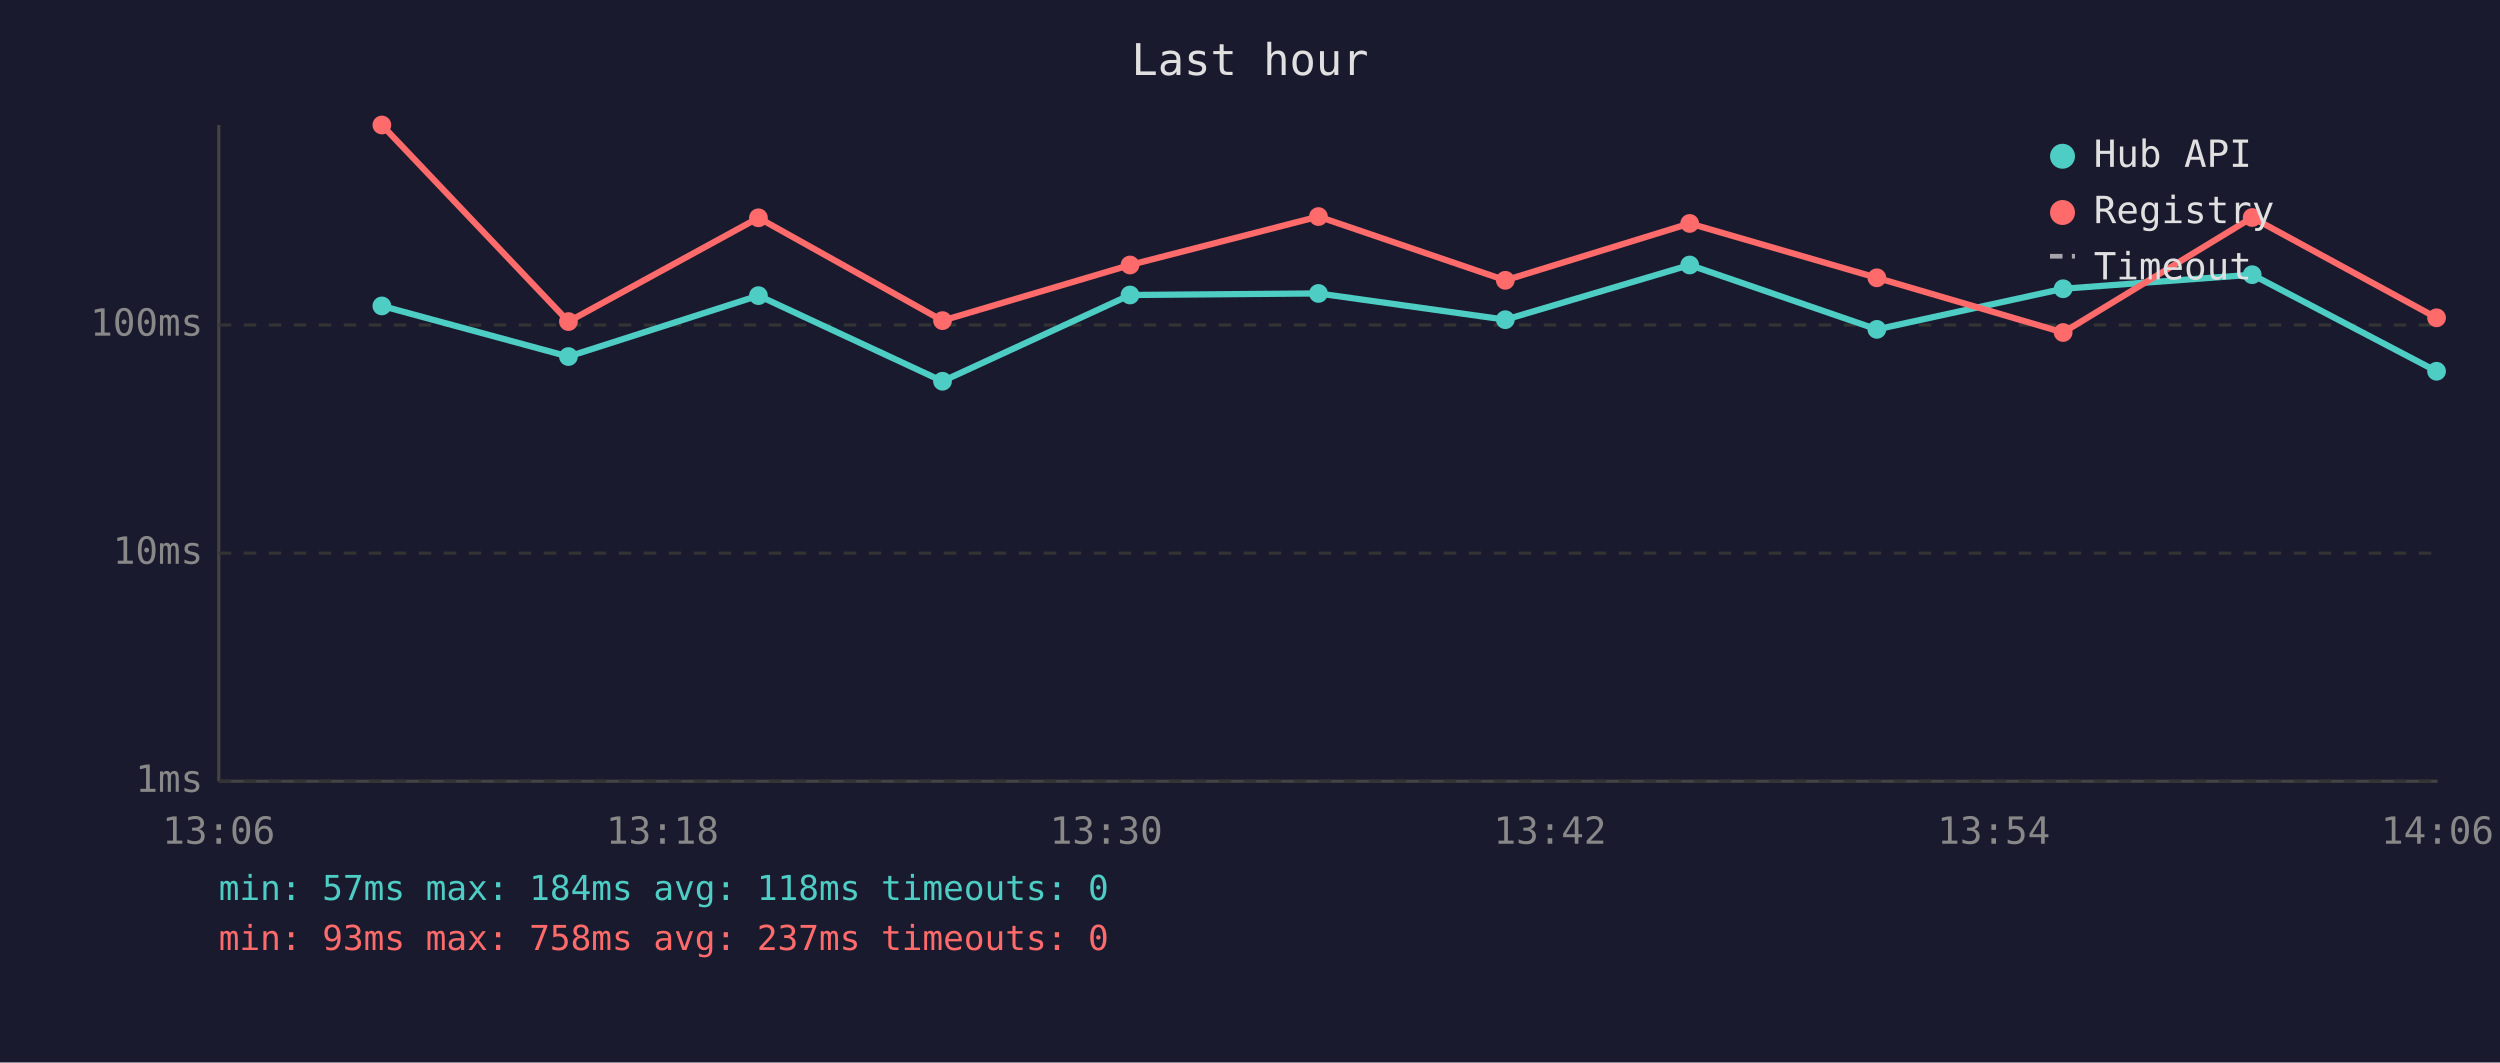
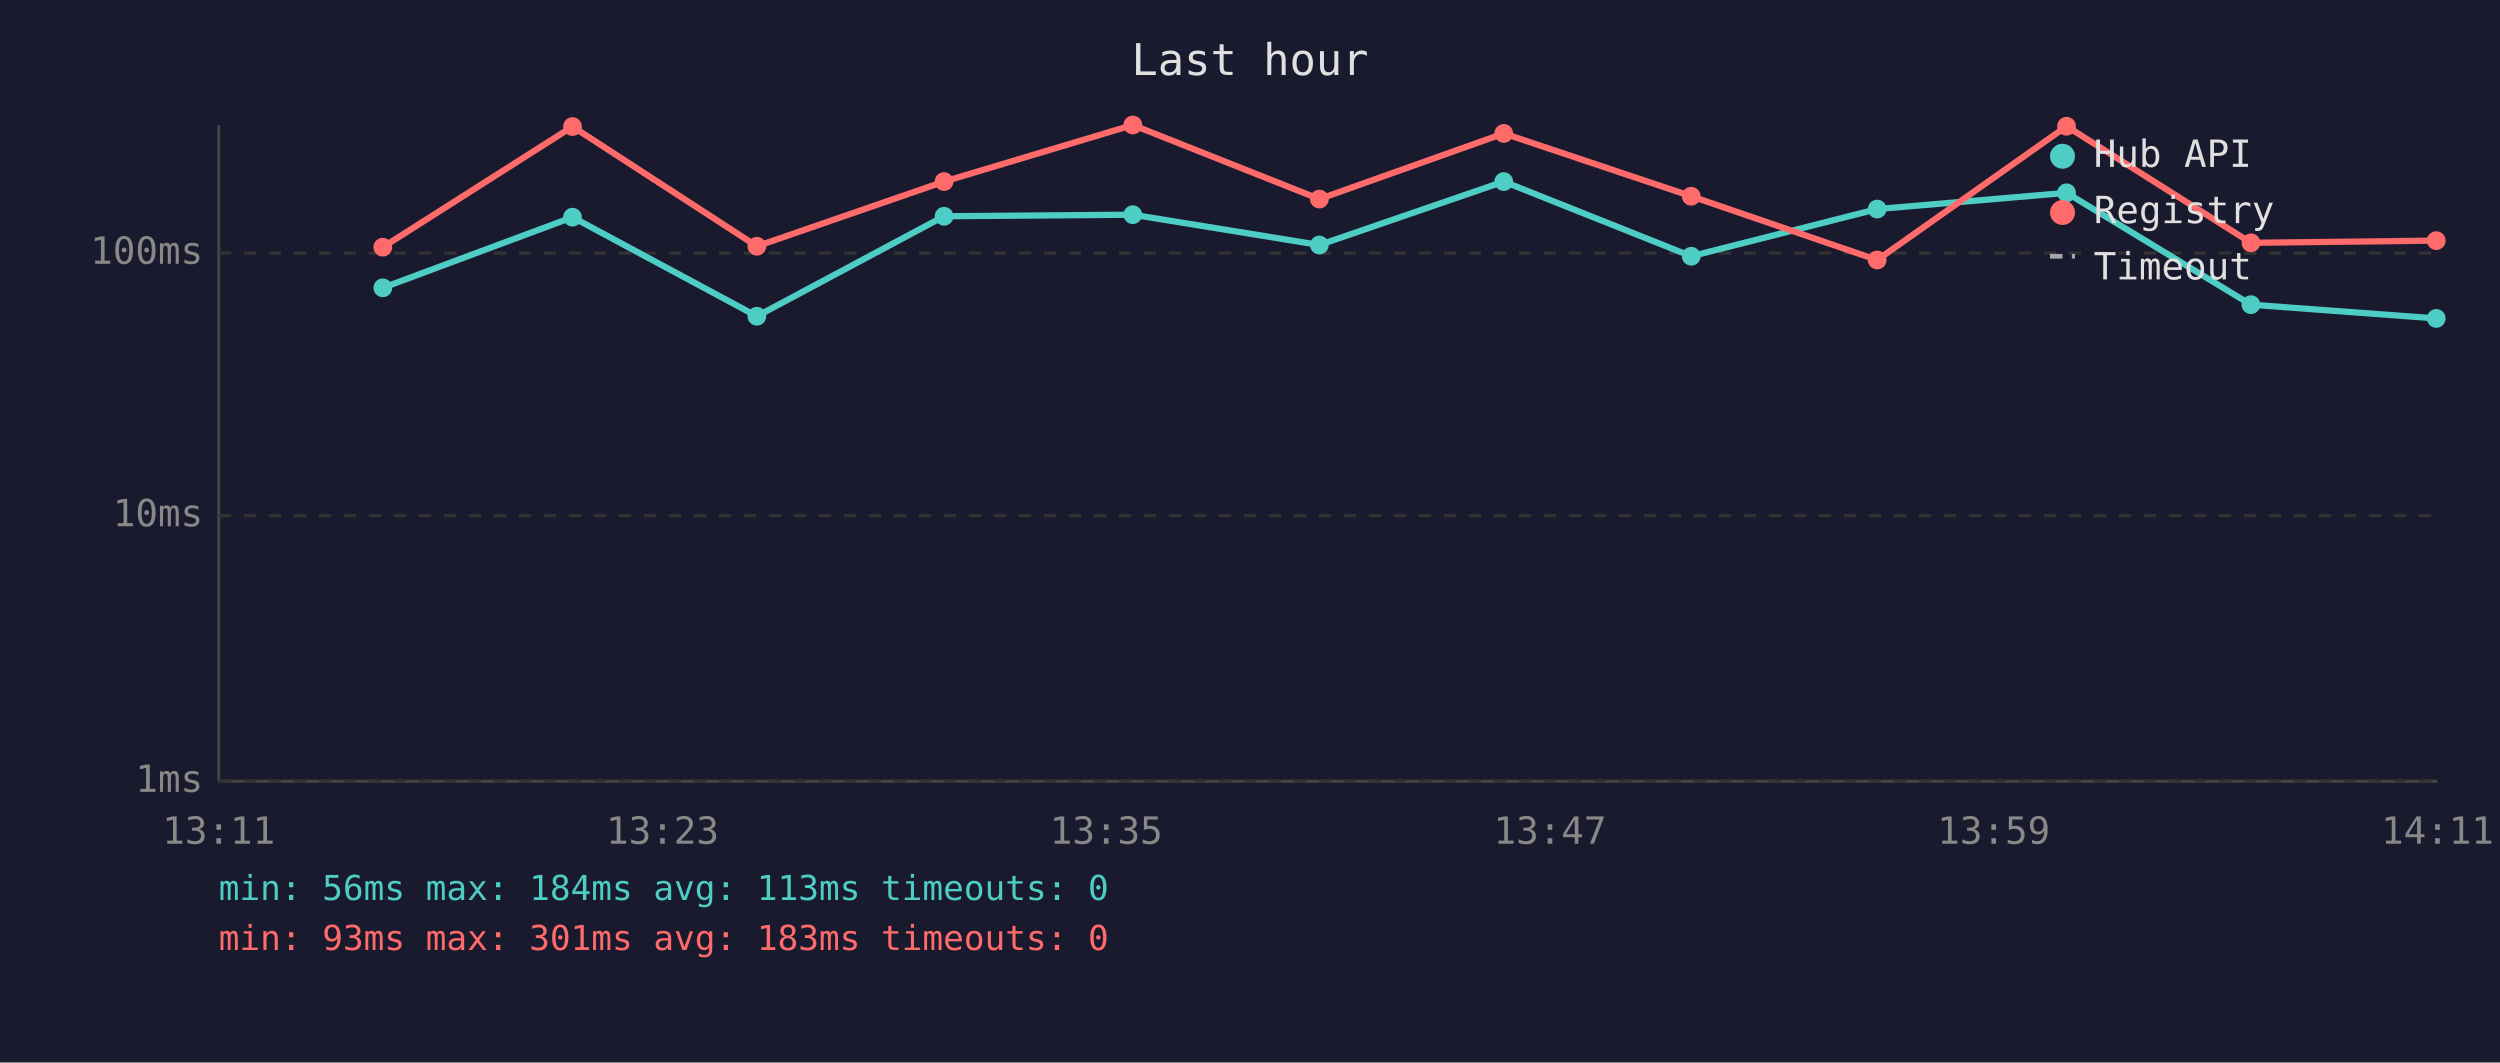
<svg xmlns="http://www.w3.org/2000/svg" viewBox="0 0 800 340" font-family="monospace" font-size="12">
  <rect width="800" height="340" fill="#1a1a2e" />
  <text x="400" y="24" fill="#e0e0e0" font-size="14" text-anchor="middle">Last hour</text>
  <line x1="70" y1="40" x2="70" y2="250" stroke="#444" stroke-width="1" />
  <line x1="70" y1="250" x2="780" y2="250" stroke="#444" stroke-width="1" />
  <line x1="70" y1="250" x2="780" y2="250" stroke="#333" stroke-width="1" stroke-dasharray="4" />
  <text x="65" y="250" fill="#888" text-anchor="end" dominant-baseline="middle">1ms</text>
-   <line x1="70" y1="177" x2="780" y2="177" stroke="#333" stroke-width="1" stroke-dasharray="4" />
-   <text x="65" y="177" fill="#888" text-anchor="end" dominant-baseline="middle">10ms</text>
-   <line x1="70" y1="104" x2="780" y2="104" stroke="#333" stroke-width="1" stroke-dasharray="4" />
-   <text x="65" y="104" fill="#888" text-anchor="end" dominant-baseline="middle">100ms</text>
-   <text x="70" y="270" fill="#888" text-anchor="middle">13:06</text>
-   <text x="212" y="270" fill="#888" text-anchor="middle">13:18</text>
-   <text x="354" y="270" fill="#888" text-anchor="middle">13:30</text>
-   <text x="496" y="270" fill="#888" text-anchor="middle">13:42</text>
-   <text x="638" y="270" fill="#888" text-anchor="middle">13:54</text>
-   <text x="780" y="270" fill="#888" text-anchor="middle">14:06</text>
-   <polyline points="122.2,97.9 181.9,114.1 242.7,94.6 301.6,122.0 361.6,94.4 421.9,93.9 481.7,102.3 540.7,84.8 600.6,105.4 660.2,92.4 720.7,87.9 779.7,118.8" fill="none" stroke="#4ecdc4" stroke-width="2" opacity="1" />
-   <circle cx="122.2" cy="97.9" r="3" fill="#4ecdc4" />
-   <circle cx="181.9" cy="114.1" r="3" fill="#4ecdc4" />
-   <circle cx="242.7" cy="94.6" r="3" fill="#4ecdc4" />
-   <circle cx="301.6" cy="122.0" r="3" fill="#4ecdc4" />
-   <circle cx="361.6" cy="94.4" r="3" fill="#4ecdc4" />
-   <circle cx="421.9" cy="93.9" r="3" fill="#4ecdc4" />
-   <circle cx="481.7" cy="102.3" r="3" fill="#4ecdc4" />
-   <circle cx="540.7" cy="84.8" r="3" fill="#4ecdc4" />
-   <circle cx="600.6" cy="105.4" r="3" fill="#4ecdc4" />
-   <circle cx="660.2" cy="92.4" r="3" fill="#4ecdc4" />
-   <circle cx="720.7" cy="87.9" r="3" fill="#4ecdc4" />
-   <circle cx="779.7" cy="118.8" r="3" fill="#4ecdc4" />
-   <polyline points="122.2,40.0 181.9,102.9 242.7,69.7 301.6,102.6 361.6,84.8 421.9,69.3 481.7,89.7 540.7,71.5 600.6,88.9 660.2,106.4 720.7,69.6 779.7,101.7" fill="none" stroke="#ff6b6b" stroke-width="2" opacity="1" />
-   <circle cx="122.2" cy="40.0" r="3" fill="#ff6b6b" />
-   <circle cx="181.9" cy="102.9" r="3" fill="#ff6b6b" />
-   <circle cx="242.7" cy="69.7" r="3" fill="#ff6b6b" />
-   <circle cx="301.6" cy="102.6" r="3" fill="#ff6b6b" />
-   <circle cx="361.6" cy="84.8" r="3" fill="#ff6b6b" />
-   <circle cx="421.9" cy="69.3" r="3" fill="#ff6b6b" />
-   <circle cx="481.7" cy="89.7" r="3" fill="#ff6b6b" />
-   <circle cx="540.7" cy="71.5" r="3" fill="#ff6b6b" />
-   <circle cx="600.6" cy="88.9" r="3" fill="#ff6b6b" />
-   <circle cx="660.2" cy="106.4" r="3" fill="#ff6b6b" />
-   <circle cx="720.7" cy="69.6" r="3" fill="#ff6b6b" />
-   <circle cx="779.7" cy="101.7" r="3" fill="#ff6b6b" />
+   <line x1="70" y1="165" x2="780" y2="165" stroke="#333" stroke-width="1" stroke-dasharray="4" />
+   <text x="65" y="165" fill="#888" text-anchor="end" dominant-baseline="middle">10ms</text>
+   <line x1="70" y1="81" x2="780" y2="81" stroke="#333" stroke-width="1" stroke-dasharray="4" />
+   <text x="65" y="81" fill="#888" text-anchor="end" dominant-baseline="middle">100ms</text>
+   <text x="70" y="270" fill="#888" text-anchor="middle">13:11</text>
+   <text x="212" y="270" fill="#888" text-anchor="middle">13:23</text>
+   <text x="354" y="270" fill="#888" text-anchor="middle">13:35</text>
+   <text x="496" y="270" fill="#888" text-anchor="middle">13:47</text>
+   <text x="638" y="270" fill="#888" text-anchor="middle">13:59</text>
+   <text x="780" y="270" fill="#888" text-anchor="middle">14:11</text>
+   <polyline points="122.5,92.1 183.2,69.5 242.2,101.2 302.1,69.2 362.5,68.7 422.2,78.4 481.2,58.1 541.2,82.0 600.7,66.9 661.3,61.7 720.3,97.5 779.6,101.9" fill="none" stroke="#4ecdc4" stroke-width="2" opacity="1" />
+   <circle cx="122.5" cy="92.1" r="3" fill="#4ecdc4" />
+   <circle cx="183.2" cy="69.5" r="3" fill="#4ecdc4" />
+   <circle cx="242.2" cy="101.2" r="3" fill="#4ecdc4" />
+   <circle cx="302.1" cy="69.2" r="3" fill="#4ecdc4" />
+   <circle cx="362.5" cy="68.7" r="3" fill="#4ecdc4" />
+   <circle cx="422.2" cy="78.4" r="3" fill="#4ecdc4" />
+   <circle cx="481.2" cy="58.1" r="3" fill="#4ecdc4" />
+   <circle cx="541.2" cy="82.0" r="3" fill="#4ecdc4" />
+   <circle cx="600.7" cy="66.9" r="3" fill="#4ecdc4" />
+   <circle cx="661.3" cy="61.7" r="3" fill="#4ecdc4" />
+   <circle cx="720.3" cy="97.5" r="3" fill="#4ecdc4" />
+   <circle cx="779.6" cy="101.9" r="3" fill="#4ecdc4" />
+   <polyline points="122.5,79.1 183.2,40.5 242.2,78.8 302.1,58.1 362.5,40.0 422.2,63.7 481.2,42.7 541.2,62.8 600.7,83.2 661.3,40.4 720.3,77.7 779.6,77.0" fill="none" stroke="#ff6b6b" stroke-width="2" opacity="1" />
+   <circle cx="122.5" cy="79.1" r="3" fill="#ff6b6b" />
+   <circle cx="183.2" cy="40.5" r="3" fill="#ff6b6b" />
+   <circle cx="242.2" cy="78.8" r="3" fill="#ff6b6b" />
+   <circle cx="302.1" cy="58.1" r="3" fill="#ff6b6b" />
+   <circle cx="362.5" cy="40.0" r="3" fill="#ff6b6b" />
+   <circle cx="422.2" cy="63.7" r="3" fill="#ff6b6b" />
+   <circle cx="481.2" cy="42.7" r="3" fill="#ff6b6b" />
+   <circle cx="541.2" cy="62.8" r="3" fill="#ff6b6b" />
+   <circle cx="600.7" cy="83.2" r="3" fill="#ff6b6b" />
+   <circle cx="661.3" cy="40.4" r="3" fill="#ff6b6b" />
+   <circle cx="720.3" cy="77.7" r="3" fill="#ff6b6b" />
+   <circle cx="779.6" cy="77.0" r="3" fill="#ff6b6b" />
  <circle cx="660" cy="50" r="4" fill="#4ecdc4" />
  <text x="670" y="50" fill="#e0e0e0" dominant-baseline="middle">Hub API</text>
  <circle cx="660" cy="68" r="4" fill="#ff6b6b" />
  <text x="670" y="68" fill="#e0e0e0" dominant-baseline="middle">Registry</text>
  <line x1="656" y1="82" x2="664" y2="82" stroke="#e0e0e0" stroke-width="1.5" stroke-dasharray="4,3" opacity="0.7" />
  <text x="670" y="86" fill="#e0e0e0" dominant-baseline="middle">Timeout</text>
-   <text x="70" y="288" fill="#4ecdc4" font-size="11">min: 57ms  max: 184ms  avg: 118ms  timeouts: 0</text>
-   <text x="70" y="304" fill="#ff6b6b" font-size="11">min: 93ms  max: 758ms  avg: 237ms  timeouts: 0</text>
+   <text x="70" y="288" fill="#4ecdc4" font-size="11">min: 56ms  max: 184ms  avg: 113ms  timeouts: 0</text>
+   <text x="70" y="304" fill="#ff6b6b" font-size="11">min: 93ms  max: 301ms  avg: 183ms  timeouts: 0</text>
</svg>
